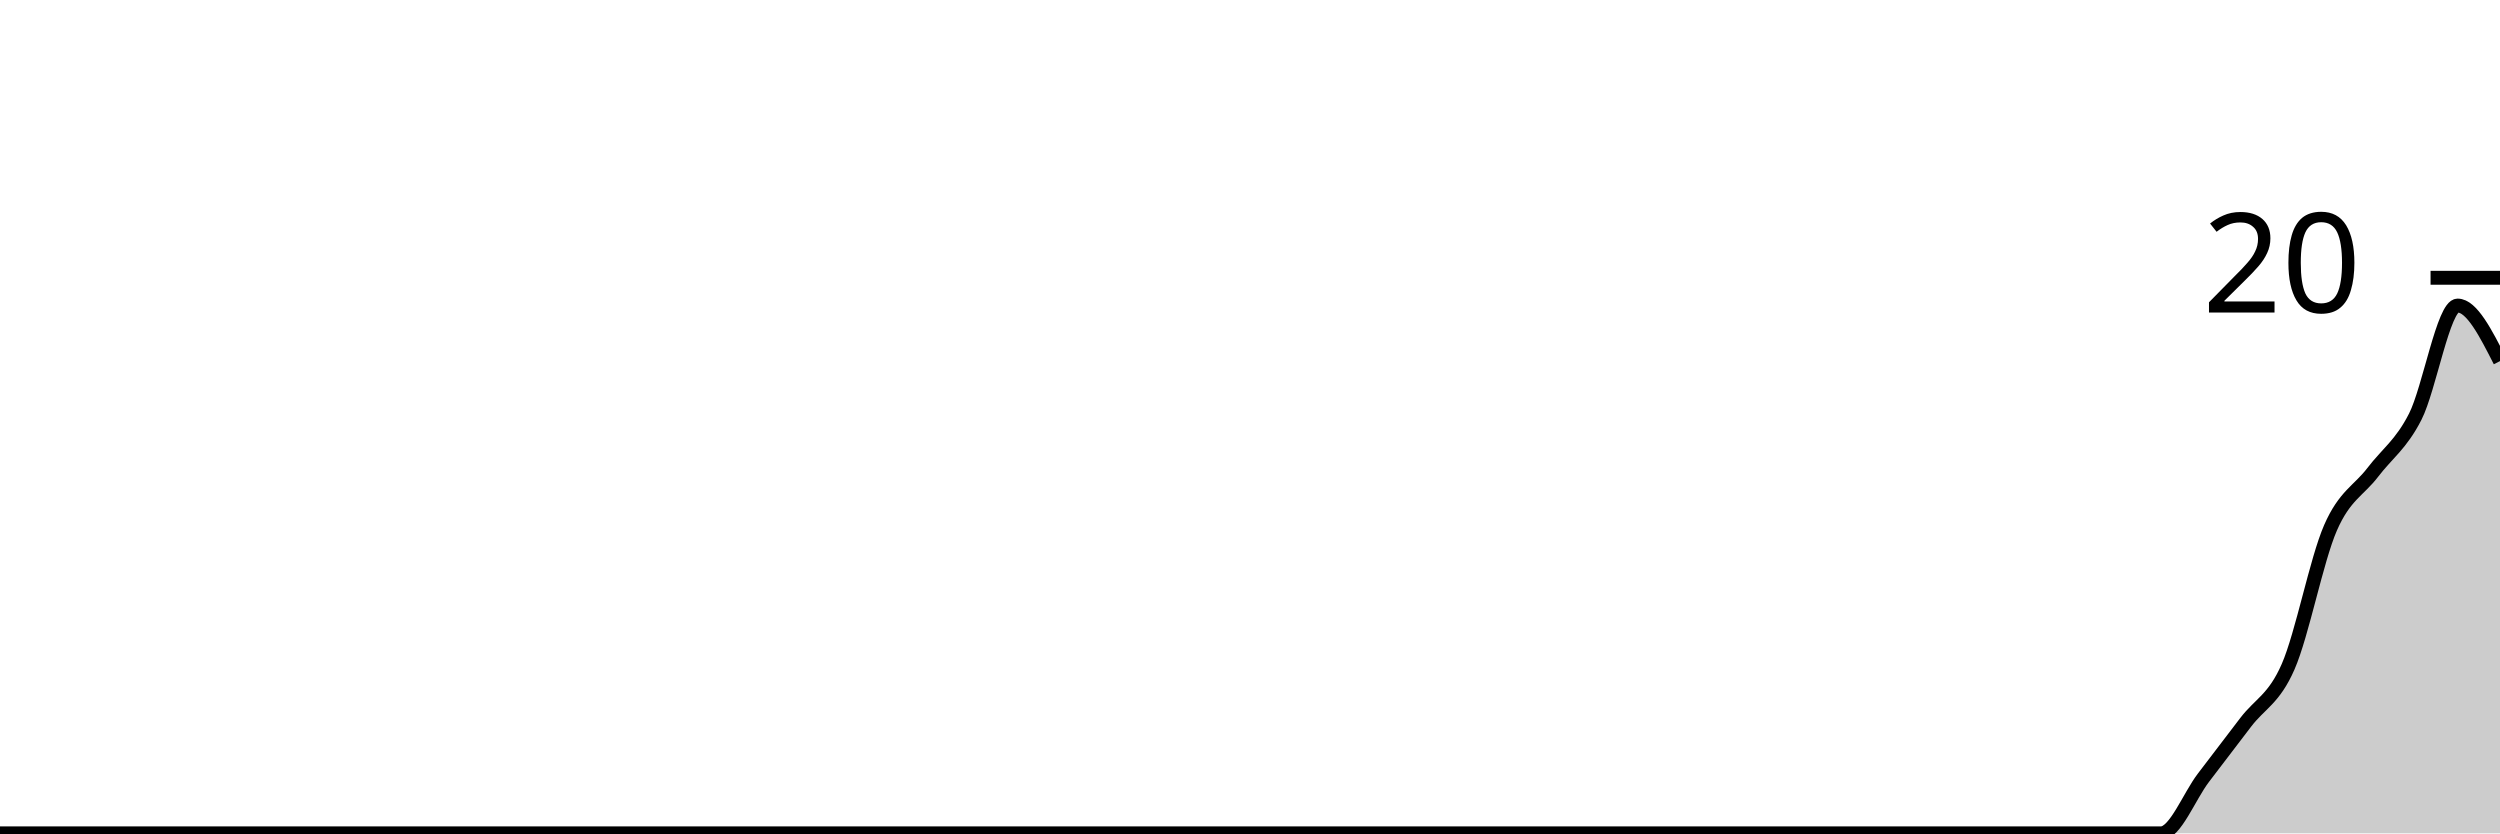
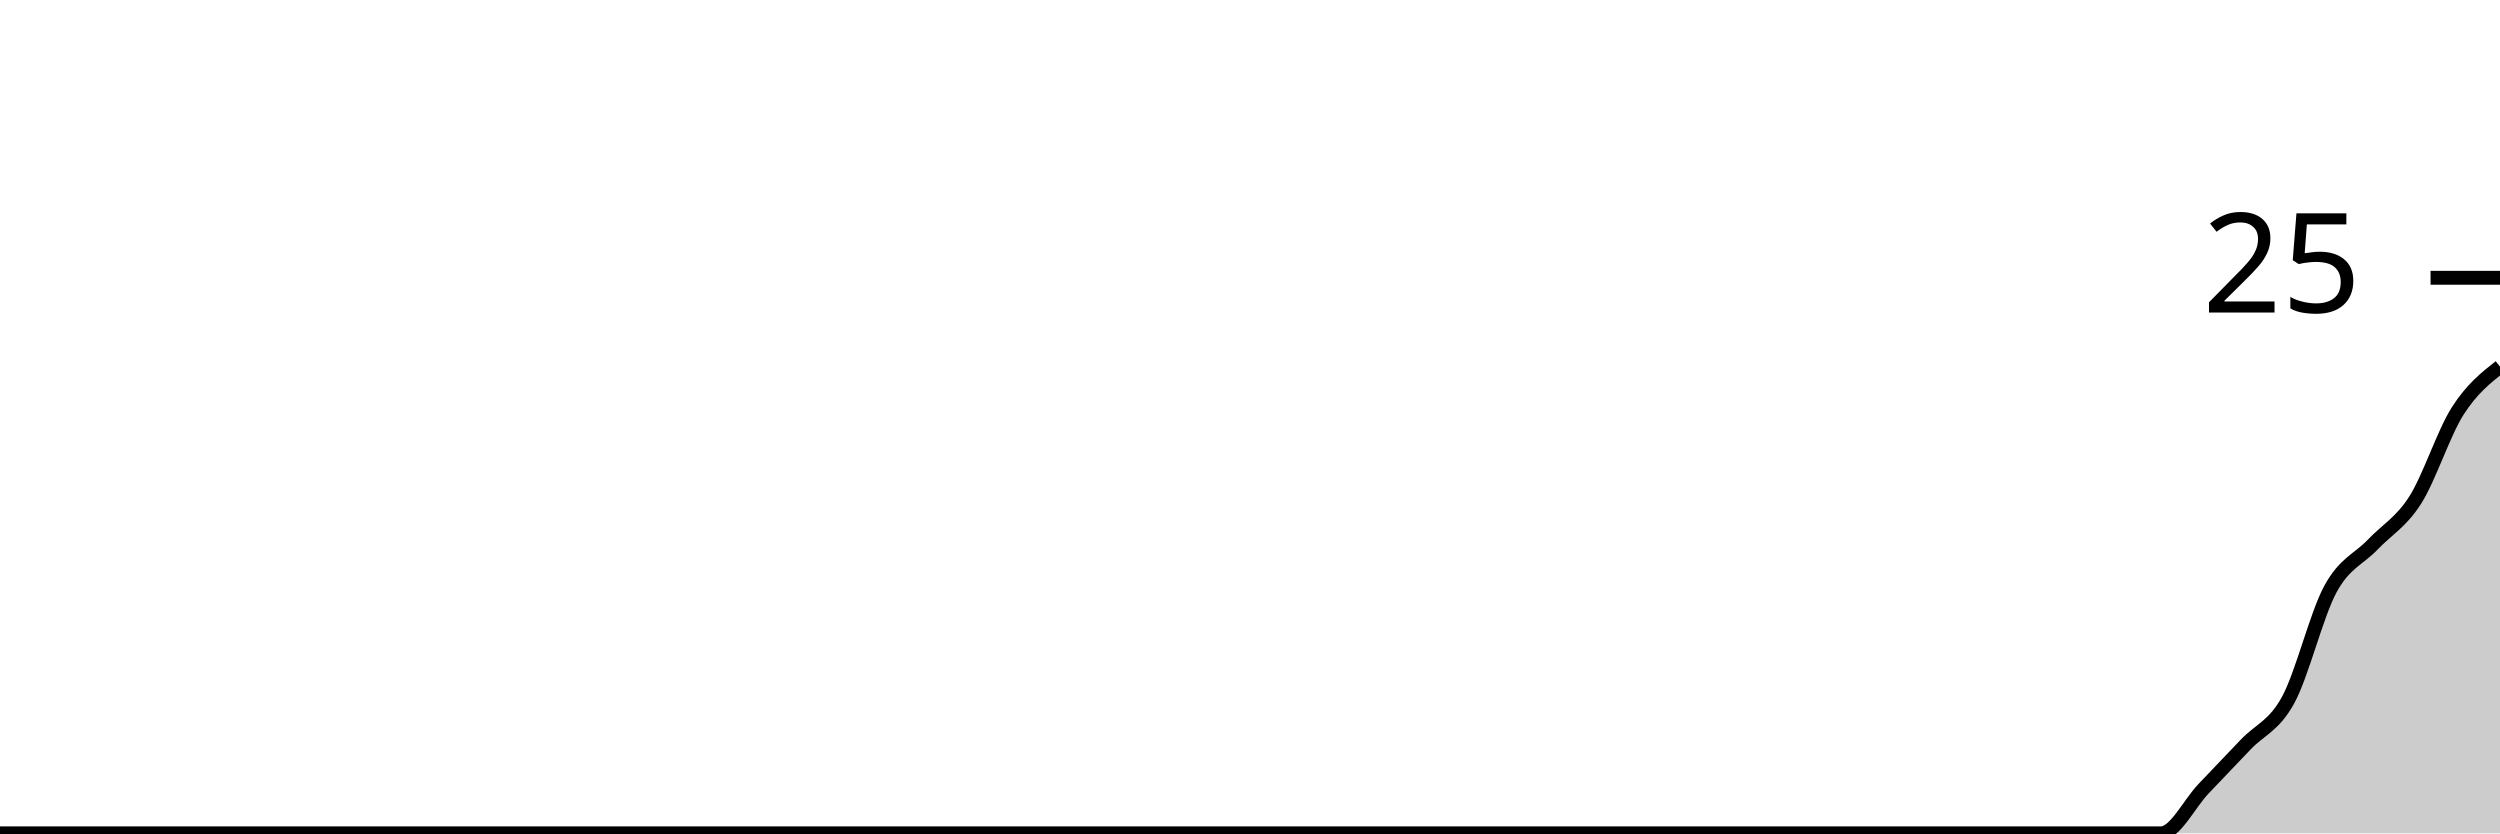
<svg xmlns="http://www.w3.org/2000/svg" viewBox="0 0 180 60">
  <g transform="translate(0,20)">
-     <path class="area" fill="rgba(0, 0, 0, 0.2)" d="M0,40C1.017,40,2.034,40,3.051,40C4.068,40,5.085,40,6.102,40C7.119,40,8.136,40,9.153,40C10.169,40,11.186,40,12.203,40C13.22,40,14.237,40,15.254,40C16.271,40,17.288,40,18.305,40C19.322,40,20.339,40,21.356,40C22.373,40,23.39,40,24.407,40C25.424,40,26.441,40,27.458,40C28.475,40,29.492,40,30.508,40C31.525,40,32.542,40,33.559,40C34.576,40,35.593,40,36.61,40C37.627,40,38.644,40,39.661,40C40.678,40,41.695,40,42.712,40C43.729,40,44.746,40,45.763,40C46.78,40,47.797,40,48.814,40C49.831,40,50.847,40,51.864,40C52.881,40,53.898,40,54.915,40C55.932,40,56.949,40,57.966,40C58.983,40,60,40,61.017,40C62.034,40,63.051,40,64.068,40C65.085,40,66.102,40,67.119,40C68.136,40,69.153,40,70.169,40C71.186,40,72.203,40,73.22,40C74.237,40,75.254,40,76.271,40C77.288,40,78.305,40,79.322,40C80.339,40,81.356,40,82.373,40C83.39,40,84.407,40,85.424,40C86.441,40,87.458,40,88.475,40C89.492,40,90.508,40,91.525,40C92.542,40,93.559,40,94.576,40C95.593,40,96.61,40,97.627,40C98.644,40,99.661,40,100.678,40C101.695,40,102.712,40,103.729,40C104.746,40,105.763,40,106.78,40C107.797,40,108.814,40,109.831,40C110.847,40,111.864,40,112.881,40C113.898,40,114.915,40,115.932,40C116.949,40,117.966,40,118.983,40C120,40,121.017,40,122.034,40C123.051,40,124.068,40,125.085,40C126.102,40,127.119,40,128.136,40C129.153,40,130.169,40,131.186,40C132.203,40,133.22,40,134.237,40C135.254,40,136.271,40,137.288,40C138.305,40,139.322,40,140.339,40C141.356,40,142.373,40,143.39,40C144.407,40,145.424,40,146.441,40C147.458,40,148.475,40,149.492,40C150.508,40,151.525,40,152.542,40C153.559,40,154.576,40,155.593,40C156.61,40,157.627,37.333,158.644,36C159.661,34.667,160.678,33.333,161.695,32C162.712,30.667,163.729,30.333,164.746,28C165.763,25.667,166.78,20.333,167.797,18C168.814,15.667,169.831,15.333,170.847,14C171.864,12.667,172.881,12,173.898,10C174.915,8,175.932,2,176.949,2C177.966,2,178.983,4,180,6L180,40C178.983,40,177.966,40,176.949,40C175.932,40,174.915,40,173.898,40C172.881,40,171.864,40,170.847,40C169.831,40,168.814,40,167.797,40C166.78,40,165.763,40,164.746,40C163.729,40,162.712,40,161.695,40C160.678,40,159.661,40,158.644,40C157.627,40,156.61,40,155.593,40C154.576,40,153.559,40,152.542,40C151.525,40,150.508,40,149.492,40C148.475,40,147.458,40,146.441,40C145.424,40,144.407,40,143.39,40C142.373,40,141.356,40,140.339,40C139.322,40,138.305,40,137.288,40C136.271,40,135.254,40,134.237,40C133.22,40,132.203,40,131.186,40C130.169,40,129.153,40,128.136,40C127.119,40,126.102,40,125.085,40C124.068,40,123.051,40,122.034,40C121.017,40,120,40,118.983,40C117.966,40,116.949,40,115.932,40C114.915,40,113.898,40,112.881,40C111.864,40,110.847,40,109.831,40C108.814,40,107.797,40,106.78,40C105.763,40,104.746,40,103.729,40C102.712,40,101.695,40,100.678,40C99.661,40,98.644,40,97.627,40C96.61,40,95.593,40,94.576,40C93.559,40,92.542,40,91.525,40C90.508,40,89.492,40,88.475,40C87.458,40,86.441,40,85.424,40C84.407,40,83.39,40,82.373,40C81.356,40,80.339,40,79.322,40C78.305,40,77.288,40,76.271,40C75.254,40,74.237,40,73.22,40C72.203,40,71.186,40,70.169,40C69.153,40,68.136,40,67.119,40C66.102,40,65.085,40,64.068,40C63.051,40,62.034,40,61.017,40C60,40,58.983,40,57.966,40C56.949,40,55.932,40,54.915,40C53.898,40,52.881,40,51.864,40C50.847,40,49.831,40,48.814,40C47.797,40,46.78,40,45.763,40C44.746,40,43.729,40,42.712,40C41.695,40,40.678,40,39.661,40C38.644,40,37.627,40,36.61,40C35.593,40,34.576,40,33.559,40C32.542,40,31.525,40,30.508,40C29.492,40,28.475,40,27.458,40C26.441,40,25.424,40,24.407,40C23.39,40,22.373,40,21.356,40C20.339,40,19.322,40,18.305,40C17.288,40,16.271,40,15.254,40C14.237,40,13.22,40,12.203,40C11.186,40,10.169,40,9.153,40C8.136,40,7.119,40,6.102,40C5.085,40,4.068,40,3.051,40C2.034,40,1.017,40,0,40Z" />
-     <path class="line" stroke="black" fill="none" d="M0,40C1.017,40,2.034,40,3.051,40C4.068,40,5.085,40,6.102,40C7.119,40,8.136,40,9.153,40C10.169,40,11.186,40,12.203,40C13.22,40,14.237,40,15.254,40C16.271,40,17.288,40,18.305,40C19.322,40,20.339,40,21.356,40C22.373,40,23.39,40,24.407,40C25.424,40,26.441,40,27.458,40C28.475,40,29.492,40,30.508,40C31.525,40,32.542,40,33.559,40C34.576,40,35.593,40,36.61,40C37.627,40,38.644,40,39.661,40C40.678,40,41.695,40,42.712,40C43.729,40,44.746,40,45.763,40C46.78,40,47.797,40,48.814,40C49.831,40,50.847,40,51.864,40C52.881,40,53.898,40,54.915,40C55.932,40,56.949,40,57.966,40C58.983,40,60,40,61.017,40C62.034,40,63.051,40,64.068,40C65.085,40,66.102,40,67.119,40C68.136,40,69.153,40,70.169,40C71.186,40,72.203,40,73.22,40C74.237,40,75.254,40,76.271,40C77.288,40,78.305,40,79.322,40C80.339,40,81.356,40,82.373,40C83.39,40,84.407,40,85.424,40C86.441,40,87.458,40,88.475,40C89.492,40,90.508,40,91.525,40C92.542,40,93.559,40,94.576,40C95.593,40,96.61,40,97.627,40C98.644,40,99.661,40,100.678,40C101.695,40,102.712,40,103.729,40C104.746,40,105.763,40,106.78,40C107.797,40,108.814,40,109.831,40C110.847,40,111.864,40,112.881,40C113.898,40,114.915,40,115.932,40C116.949,40,117.966,40,118.983,40C120,40,121.017,40,122.034,40C123.051,40,124.068,40,125.085,40C126.102,40,127.119,40,128.136,40C129.153,40,130.169,40,131.186,40C132.203,40,133.22,40,134.237,40C135.254,40,136.271,40,137.288,40C138.305,40,139.322,40,140.339,40C141.356,40,142.373,40,143.39,40C144.407,40,145.424,40,146.441,40C147.458,40,148.475,40,149.492,40C150.508,40,151.525,40,152.542,40C153.559,40,154.576,40,155.593,40C156.61,40,157.627,37.333,158.644,36C159.661,34.667,160.678,33.333,161.695,32C162.712,30.667,163.729,30.333,164.746,28C165.763,25.667,166.78,20.333,167.797,18C168.814,15.667,169.831,15.333,170.847,14C171.864,12.667,172.881,12,173.898,10C174.915,8,175.932,2,176.949,2C177.966,2,178.983,4,180,6" />
+     <path class="area" fill="rgba(0, 0, 0, 0.2)" d="M0,40C1.017,40,2.034,40,3.051,40C4.068,40,5.085,40,6.102,40C7.119,40,8.136,40,9.153,40C10.169,40,11.186,40,12.203,40C13.22,40,14.237,40,15.254,40C16.271,40,17.288,40,18.305,40C19.322,40,20.339,40,21.356,40C22.373,40,23.39,40,24.407,40C25.424,40,26.441,40,27.458,40C28.475,40,29.492,40,30.508,40C31.525,40,32.542,40,33.559,40C34.576,40,35.593,40,36.61,40C37.627,40,38.644,40,39.661,40C40.678,40,41.695,40,42.712,40C43.729,40,44.746,40,45.763,40C46.78,40,47.797,40,48.814,40C49.831,40,50.847,40,51.864,40C52.881,40,53.898,40,54.915,40C55.932,40,56.949,40,57.966,40C58.983,40,60,40,61.017,40C62.034,40,63.051,40,64.068,40C65.085,40,66.102,40,67.119,40C68.136,40,69.153,40,70.169,40C71.186,40,72.203,40,73.22,40C74.237,40,75.254,40,76.271,40C77.288,40,78.305,40,79.322,40C80.339,40,81.356,40,82.373,40C83.39,40,84.407,40,85.424,40C86.441,40,87.458,40,88.475,40C89.492,40,90.508,40,91.525,40C92.542,40,93.559,40,94.576,40C95.593,40,96.61,40,97.627,40C98.644,40,99.661,40,100.678,40C101.695,40,102.712,40,103.729,40C104.746,40,105.763,40,106.78,40C107.797,40,108.814,40,109.831,40C110.847,40,111.864,40,112.881,40C113.898,40,114.915,40,115.932,40C116.949,40,117.966,40,118.983,40C120,40,121.017,40,122.034,40C123.051,40,124.068,40,125.085,40C126.102,40,127.119,40,128.136,40C129.153,40,130.169,40,131.186,40C132.203,40,133.22,40,134.237,40C135.254,40,136.271,40,137.288,40C138.305,40,139.322,40,140.339,40C141.356,40,142.373,40,143.39,40C144.407,40,145.424,40,146.441,40C147.458,40,148.475,40,149.492,40C150.508,40,151.525,40,152.542,40C153.559,40,154.576,40,155.593,40C156.61,40,157.627,37.867,158.644,36.8C159.661,35.733,160.678,34.667,161.695,33.6C162.712,32.533,163.729,32.267,164.746,30.4C165.763,28.533,166.78,24.267,167.797,22.4C168.814,20.533,169.831,20.267,170.847,19.2C171.864,18.133,172.881,17.6,173.898,16C174.915,14.4,175.932,11.2,176.949,9.6C177.966,8,178.983,7.2,180,6.4L180,40C178.983,40,177.966,40,176.949,40C175.932,40,174.915,40,173.898,40C172.881,40,171.864,40,170.847,40C169.831,40,168.814,40,167.797,40C166.78,40,165.763,40,164.746,40C163.729,40,162.712,40,161.695,40C160.678,40,159.661,40,158.644,40C157.627,40,156.61,40,155.593,40C154.576,40,153.559,40,152.542,40C151.525,40,150.508,40,149.492,40C148.475,40,147.458,40,146.441,40C145.424,40,144.407,40,143.39,40C142.373,40,141.356,40,140.339,40C139.322,40,138.305,40,137.288,40C136.271,40,135.254,40,134.237,40C133.22,40,132.203,40,131.186,40C130.169,40,129.153,40,128.136,40C127.119,40,126.102,40,125.085,40C124.068,40,123.051,40,122.034,40C121.017,40,120,40,118.983,40C117.966,40,116.949,40,115.932,40C114.915,40,113.898,40,112.881,40C111.864,40,110.847,40,109.831,40C108.814,40,107.797,40,106.78,40C105.763,40,104.746,40,103.729,40C102.712,40,101.695,40,100.678,40C99.661,40,98.644,40,97.627,40C96.61,40,95.593,40,94.576,40C93.559,40,92.542,40,91.525,40C90.508,40,89.492,40,88.475,40C87.458,40,86.441,40,85.424,40C84.407,40,83.39,40,82.373,40C81.356,40,80.339,40,79.322,40C78.305,40,77.288,40,76.271,40C75.254,40,74.237,40,73.22,40C72.203,40,71.186,40,70.169,40C69.153,40,68.136,40,67.119,40C66.102,40,65.085,40,64.068,40C63.051,40,62.034,40,61.017,40C60,40,58.983,40,57.966,40C56.949,40,55.932,40,54.915,40C53.898,40,52.881,40,51.864,40C50.847,40,49.831,40,48.814,40C47.797,40,46.78,40,45.763,40C44.746,40,43.729,40,42.712,40C41.695,40,40.678,40,39.661,40C38.644,40,37.627,40,36.61,40C35.593,40,34.576,40,33.559,40C32.542,40,31.525,40,30.508,40C29.492,40,28.475,40,27.458,40C26.441,40,25.424,40,24.407,40C23.39,40,22.373,40,21.356,40C20.339,40,19.322,40,18.305,40C17.288,40,16.271,40,15.254,40C14.237,40,13.22,40,12.203,40C11.186,40,10.169,40,9.153,40C8.136,40,7.119,40,6.102,40C5.085,40,4.068,40,3.051,40C2.034,40,1.017,40,0,40Z" />
+     <path class="line" stroke="black" fill="none" d="M0,40C1.017,40,2.034,40,3.051,40C4.068,40,5.085,40,6.102,40C7.119,40,8.136,40,9.153,40C10.169,40,11.186,40,12.203,40C13.22,40,14.237,40,15.254,40C16.271,40,17.288,40,18.305,40C19.322,40,20.339,40,21.356,40C22.373,40,23.39,40,24.407,40C25.424,40,26.441,40,27.458,40C28.475,40,29.492,40,30.508,40C31.525,40,32.542,40,33.559,40C34.576,40,35.593,40,36.61,40C37.627,40,38.644,40,39.661,40C40.678,40,41.695,40,42.712,40C43.729,40,44.746,40,45.763,40C46.78,40,47.797,40,48.814,40C49.831,40,50.847,40,51.864,40C52.881,40,53.898,40,54.915,40C55.932,40,56.949,40,57.966,40C58.983,40,60,40,61.017,40C62.034,40,63.051,40,64.068,40C65.085,40,66.102,40,67.119,40C68.136,40,69.153,40,70.169,40C71.186,40,72.203,40,73.22,40C74.237,40,75.254,40,76.271,40C77.288,40,78.305,40,79.322,40C80.339,40,81.356,40,82.373,40C83.39,40,84.407,40,85.424,40C86.441,40,87.458,40,88.475,40C89.492,40,90.508,40,91.525,40C92.542,40,93.559,40,94.576,40C95.593,40,96.61,40,97.627,40C98.644,40,99.661,40,100.678,40C101.695,40,102.712,40,103.729,40C104.746,40,105.763,40,106.78,40C107.797,40,108.814,40,109.831,40C110.847,40,111.864,40,112.881,40C113.898,40,114.915,40,115.932,40C116.949,40,117.966,40,118.983,40C120,40,121.017,40,122.034,40C123.051,40,124.068,40,125.085,40C126.102,40,127.119,40,128.136,40C129.153,40,130.169,40,131.186,40C132.203,40,133.22,40,134.237,40C135.254,40,136.271,40,137.288,40C138.305,40,139.322,40,140.339,40C141.356,40,142.373,40,143.39,40C144.407,40,145.424,40,146.441,40C147.458,40,148.475,40,149.492,40C150.508,40,151.525,40,152.542,40C153.559,40,154.576,40,155.593,40C156.61,40,157.627,37.867,158.644,36.8C159.661,35.733,160.678,34.667,161.695,33.6C162.712,32.533,163.729,32.267,164.746,30.4C165.763,28.533,166.78,24.267,167.797,22.4C168.814,20.533,169.831,20.267,170.847,19.2C171.864,18.133,172.881,17.6,173.898,16C174.915,14.4,175.932,11.2,176.949,9.6C177.966,8,178.983,7.2,180,6.4" />
    <path class="axis-ceiling" stroke-width="1" stroke="black" fill="none" d="M175,0L180,0" />
-     <text class="axis-ceiling-label" font-family="sans-serif" text-anchor="end" font-size="10px" x="170" y="2.5">20</text>
+     <text class="axis-ceiling-label" font-family="sans-serif" text-anchor="end" font-size="10px" x="170" y="2.5">25</text>
  </g>
</svg>
